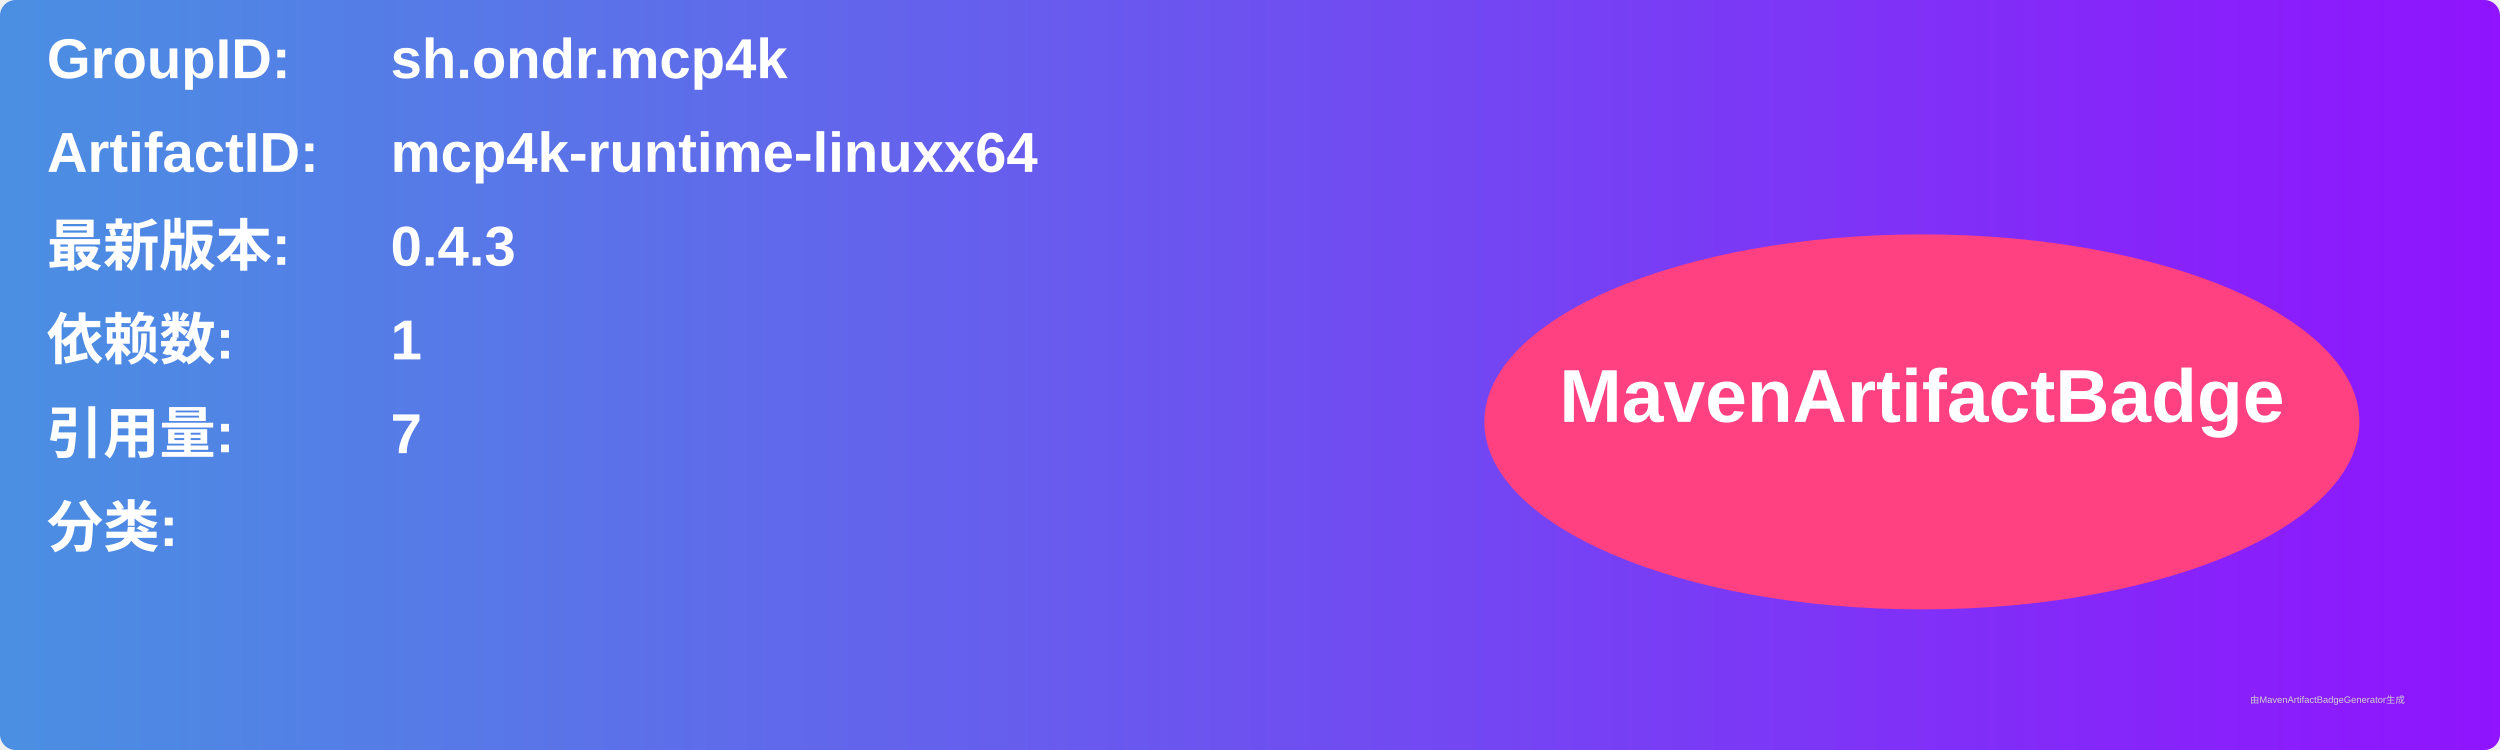
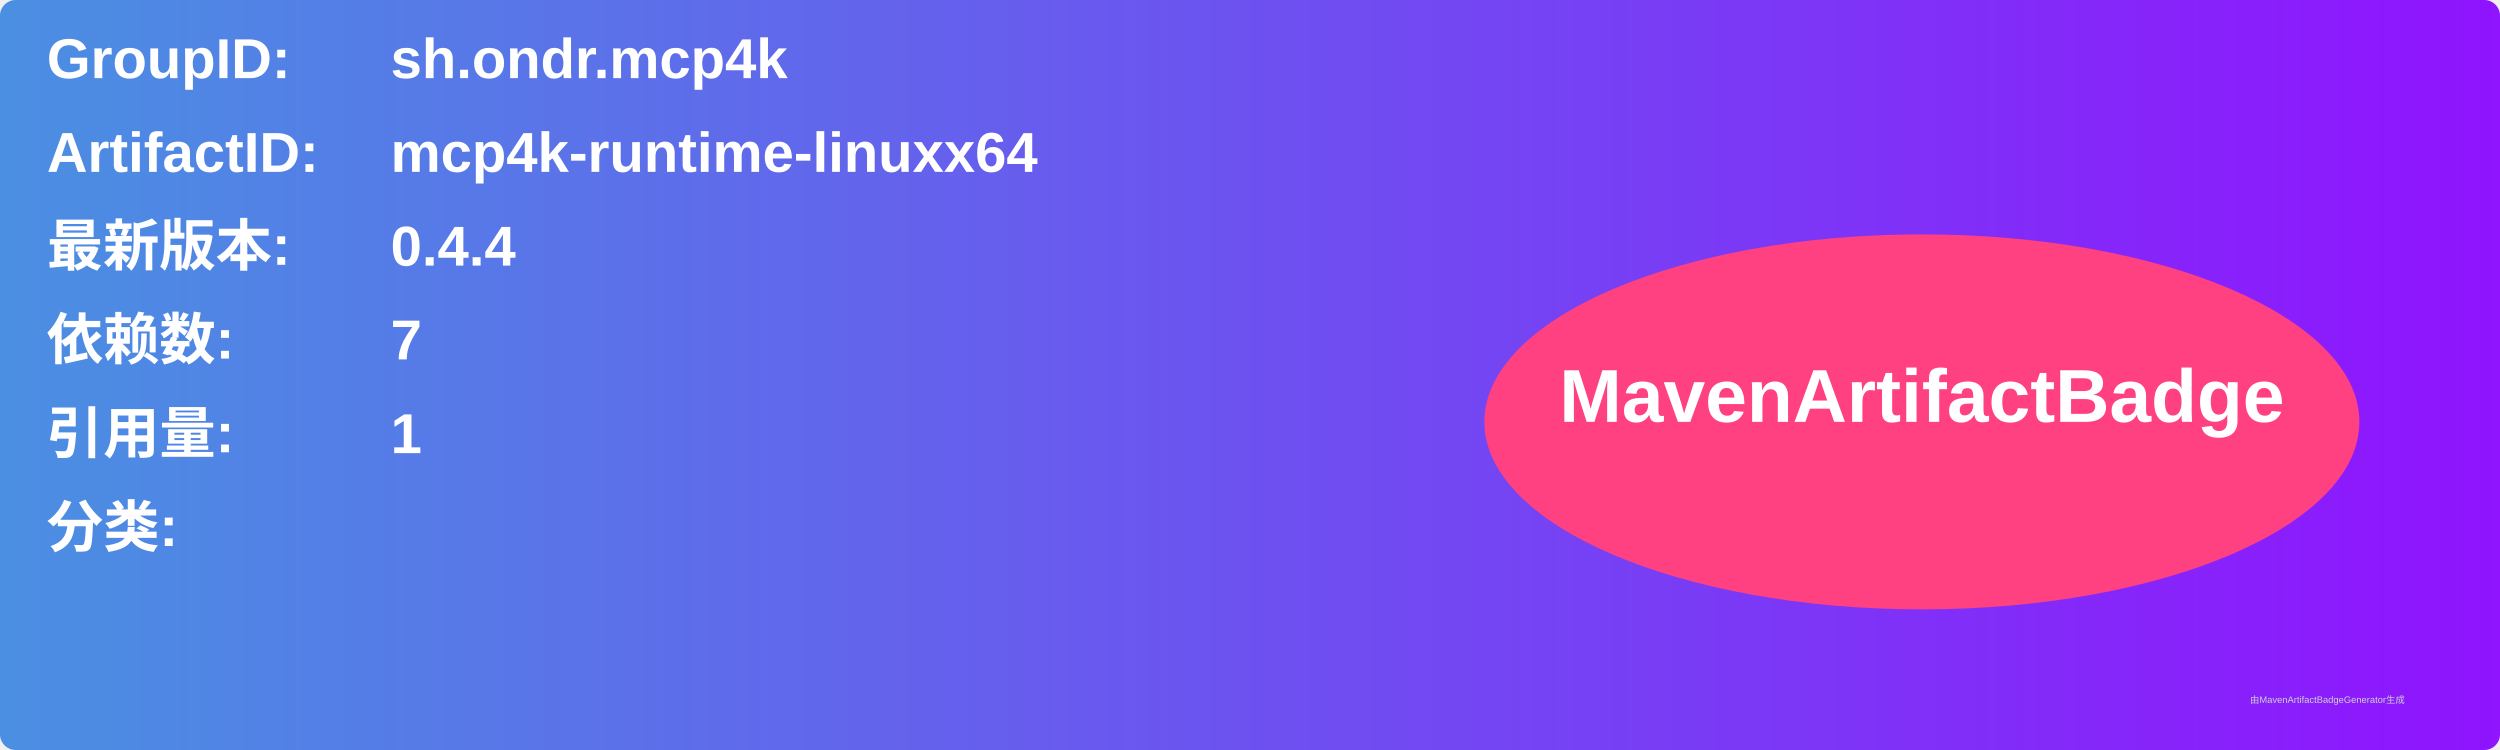
<svg xmlns="http://www.w3.org/2000/svg" width="800" height="240" viewBox="0 0 800 240">
  <linearGradient id="grad" x1="0%" y1="0%" x2="100%" y2="0%">
    <stop offset="0%" stop-color="#4a90e2" />
    <stop offset="100%" stop-color="#9013fe" />
  </linearGradient>
  <rect width="100%" height="100%" rx="5" ry="5" fill="url(#grad)" />
  <g transform="translate(15, 15)">
    <text x="0" y="10" font-family="Arial" font-size="18" fill="white" font-weight="bold" width="260">GroupID:</text>
    <text x="110" y="10" font-family="Arial" font-size="18" fill="white" font-weight="bold" width="460">sh.ondr.mcp4k</text>
    <text x="0" y="40" font-family="Arial" font-size="18" fill="white" font-weight="bold" width="260">ArtifactID:</text>
    <text x="110" y="40" font-family="Arial" font-size="18" fill="white" font-weight="bold" width="460">mcp4k-runtime-linuxx64</text>
    <text x="0" y="70" font-family="Arial" font-size="18" fill="white" font-weight="bold">最新版本:</text>
    <text x="110" y="70" font-family="Arial" font-size="18" fill="white" font-weight="bold">
-       <tspan font-weight="bold">0.4.3</tspan>
+       <tspan font-weight="bold">0.4.4</tspan>
    </text>
    <text x="0" y="100" font-family="Arial" font-size="18" fill="white" font-weight="bold">依赖数: </text>
    <text x="110" y="100" font-family="Arial" font-size="18" fill="white">
-       <tspan font-weight="bold">1</tspan>
+       <tspan font-weight="bold">7</tspan>
    </text>
    <text x="0" y="130" font-family="Arial" font-size="18" fill="white" font-weight="bold">引用量: </text>
    <text x="110" y="130" font-family="Arial" font-size="18" fill="white">
-       <tspan font-weight="bold">7</tspan>
+       <tspan font-weight="bold">1</tspan>
    </text>
    <text x="0" y="160" font-family="Arial" font-size="18" fill="white" font-weight="bold">分类:</text>
    <text x="10" y="190" font-family="Arial" font-size="10" fill="white">
      <tspan font-weight="bold" />
    </text>
    <ellipse cx="600" cy="120" rx="140" ry="60" fill="#ff4081" />
    <text x="600" y="120" text-anchor="middle" font-family="Arial" font-size="24" fill="white" font-weight="bold">MavenArtifactBadge</text>
  </g>
  <text x="720" y="225" font-family="Arial" font-size="3" fill="#d0d0d0">由MavenArtifactBadgeGenerator生成</text>
</svg>
